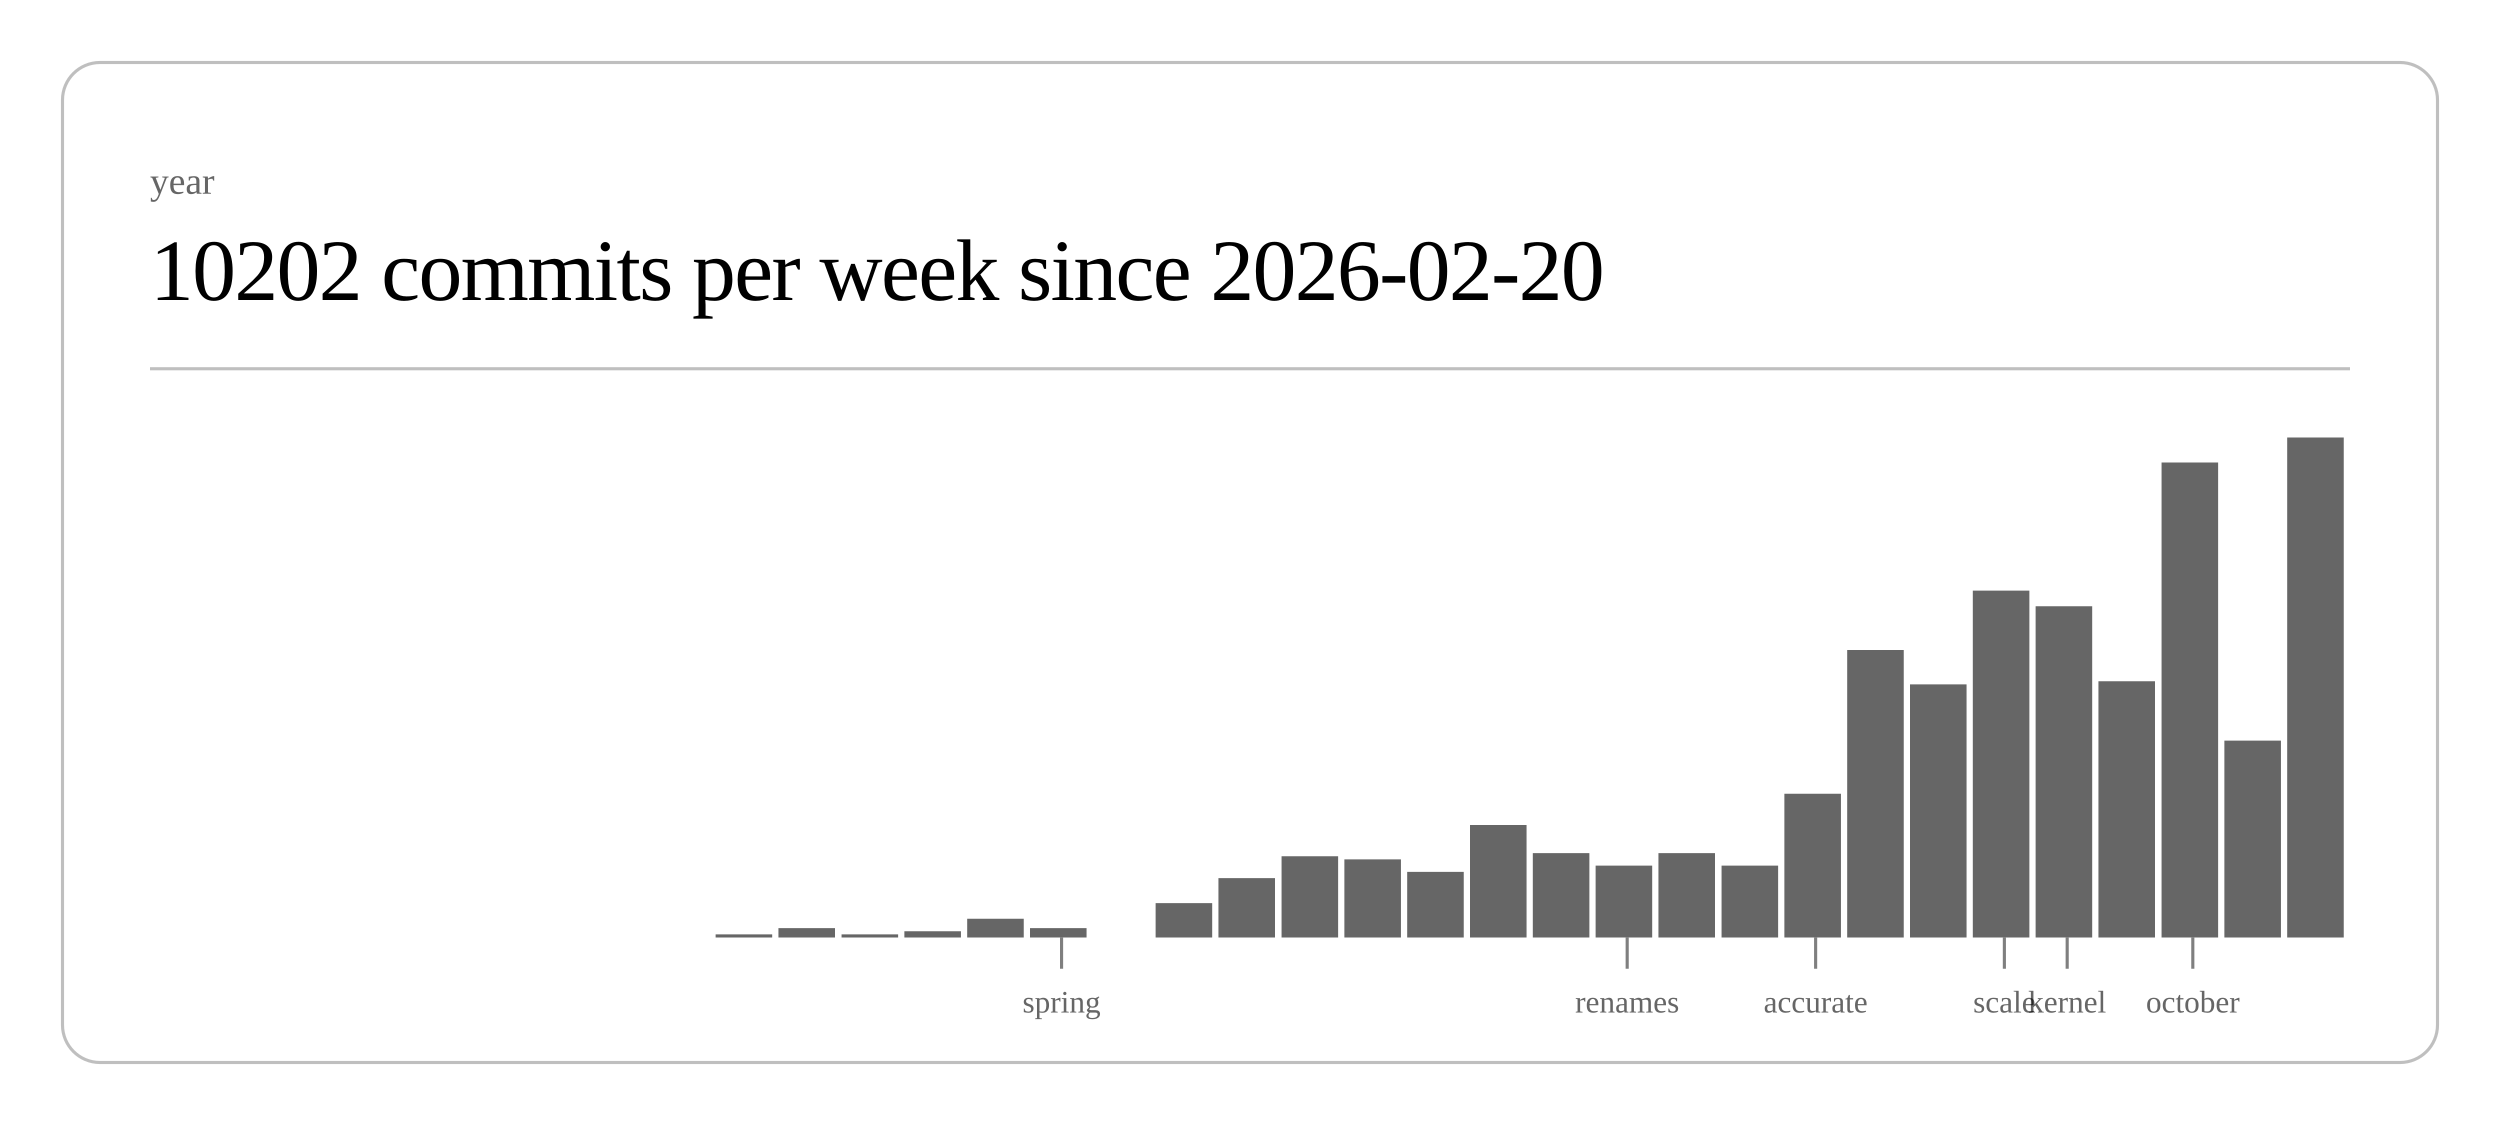
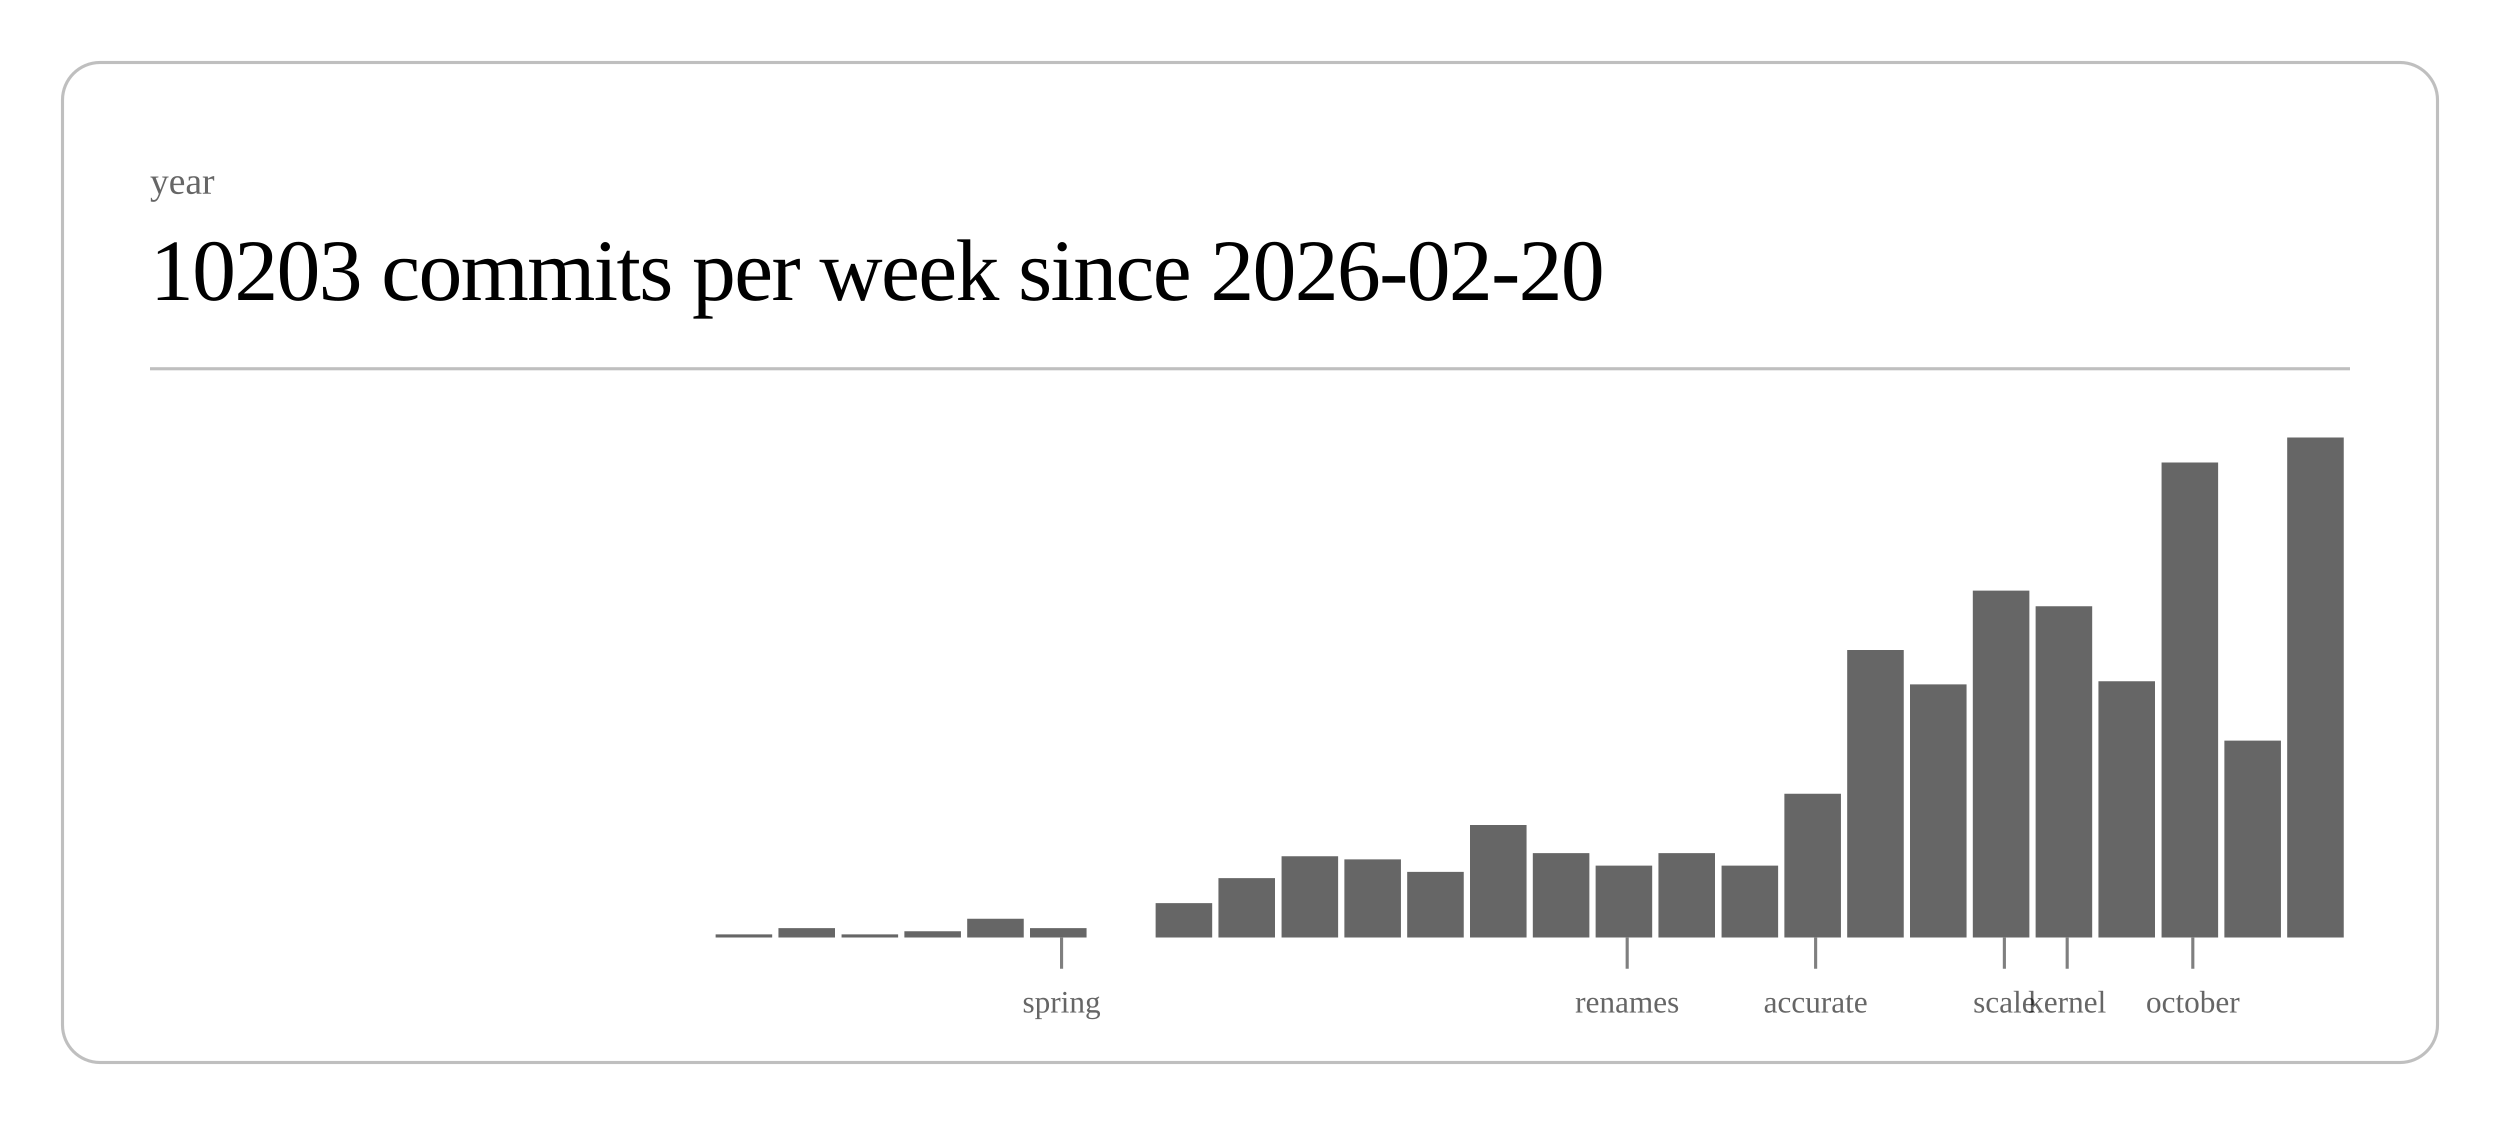
<svg xmlns="http://www.w3.org/2000/svg" class="post-header-svg" viewBox="0 0 800 360" width="800" height="360">
  <rect x="20" y="20" width="760" height="320" rx="12" ry="12" fill="none" stroke="currentColor" stroke-width="1" opacity="0.25" />
  <text fill="currentColor" x="48" y="62" font-size="12" opacity="0.6">year</text>
-   <text fill="currentColor" x="48" y="96" font-size="28" font-weight="300" letter-spacing="-0.5">10202 commits per week since 2026-02-20</text>
+   <text fill="currentColor" x="48" y="96" font-size="28" font-weight="300" letter-spacing="-0.5">10203 commits per week since 2026-02-20</text>
  <line stroke="currentColor" x1="48" y1="118" x2="752" y2="118" stroke-width="1" opacity="0.25" />
  <rect x="229.0" y="299" width="18.1" height="1" fill="currentColor" opacity="0.6" />
  <rect x="249.1" y="297" width="18.1" height="3" fill="currentColor" opacity="0.6" />
  <rect x="269.3" y="299" width="18.1" height="1" fill="currentColor" opacity="0.6" />
  <rect x="289.4" y="298" width="18.1" height="2" fill="currentColor" opacity="0.6" />
  <rect x="309.5" y="294" width="18.1" height="6" fill="currentColor" opacity="0.6" />
  <rect x="329.6" y="297" width="18.1" height="3" fill="currentColor" opacity="0.6" />
  <rect x="369.8" y="289" width="18.1" height="11" fill="currentColor" opacity="0.6" />
  <rect x="389.9" y="281" width="18.1" height="19" fill="currentColor" opacity="0.6" />
  <rect x="410.1" y="274" width="18.1" height="26" fill="currentColor" opacity="0.6" />
  <rect x="430.2" y="275" width="18.1" height="25" fill="currentColor" opacity="0.6" />
  <rect x="450.3" y="279" width="18.1" height="21" fill="currentColor" opacity="0.6" />
  <rect x="470.4" y="264" width="18.1" height="36" fill="currentColor" opacity="0.6" />
  <rect x="490.5" y="273" width="18.1" height="27" fill="currentColor" opacity="0.6" />
  <rect x="510.6" y="277" width="18.1" height="23" fill="currentColor" opacity="0.6" />
  <rect x="530.7" y="273" width="18.1" height="27" fill="currentColor" opacity="0.6" />
  <rect x="550.9" y="277" width="18.1" height="23" fill="currentColor" opacity="0.6" />
  <rect x="571.0" y="254" width="18.1" height="46" fill="currentColor" opacity="0.6" />
  <rect x="591.1" y="208" width="18.1" height="92" fill="currentColor" opacity="0.6" />
  <rect x="611.2" y="219" width="18.1" height="81" fill="currentColor" opacity="0.6" />
  <rect x="631.3" y="189" width="18.1" height="111" fill="currentColor" opacity="0.6" />
  <rect x="651.4" y="194" width="18.1" height="106" fill="currentColor" opacity="0.6" />
  <rect x="671.5" y="218" width="18.1" height="82" fill="currentColor" opacity="0.6" />
  <rect x="691.7" y="148" width="18.1" height="152" fill="currentColor" opacity="0.6" />
  <rect x="711.8" y="237" width="18.1" height="63" fill="currentColor" opacity="0.6" />
  <rect x="731.9" y="140" width="18.1" height="160" fill="currentColor" opacity="0.6" />
  <line stroke="currentColor" x1="339.7" y1="300" x2="339.7" y2="310" stroke-width="1" opacity="0.5" />
  <text fill="currentColor" x="339.7" y="324" font-size="10" opacity="0.6" text-anchor="middle">spring</text>
  <line stroke="currentColor" x1="520.7" y1="300" x2="520.7" y2="310" stroke-width="1" opacity="0.5" />
  <text fill="currentColor" x="520.7" y="324" font-size="10" opacity="0.6" text-anchor="middle">renames</text>
  <line stroke="currentColor" x1="581.0" y1="300" x2="581.0" y2="310" stroke-width="1" opacity="0.5" />
  <text fill="currentColor" x="581.0" y="324" font-size="10" opacity="0.6" text-anchor="middle">accurate</text>
  <line stroke="currentColor" x1="641.4" y1="300" x2="641.4" y2="310" stroke-width="1" opacity="0.5" />
  <text fill="currentColor" x="641.4" y="324" font-size="10" opacity="0.6" text-anchor="middle">scale</text>
  <line stroke="currentColor" x1="661.5" y1="300" x2="661.5" y2="310" stroke-width="1" opacity="0.5" />
  <text fill="currentColor" x="661.5" y="324" font-size="10" opacity="0.6" text-anchor="middle">kernel</text>
  <line stroke="currentColor" x1="701.7" y1="300" x2="701.7" y2="310" stroke-width="1" opacity="0.5" />
  <text fill="currentColor" x="701.7" y="324" font-size="10" opacity="0.6" text-anchor="middle">october</text>
</svg>
